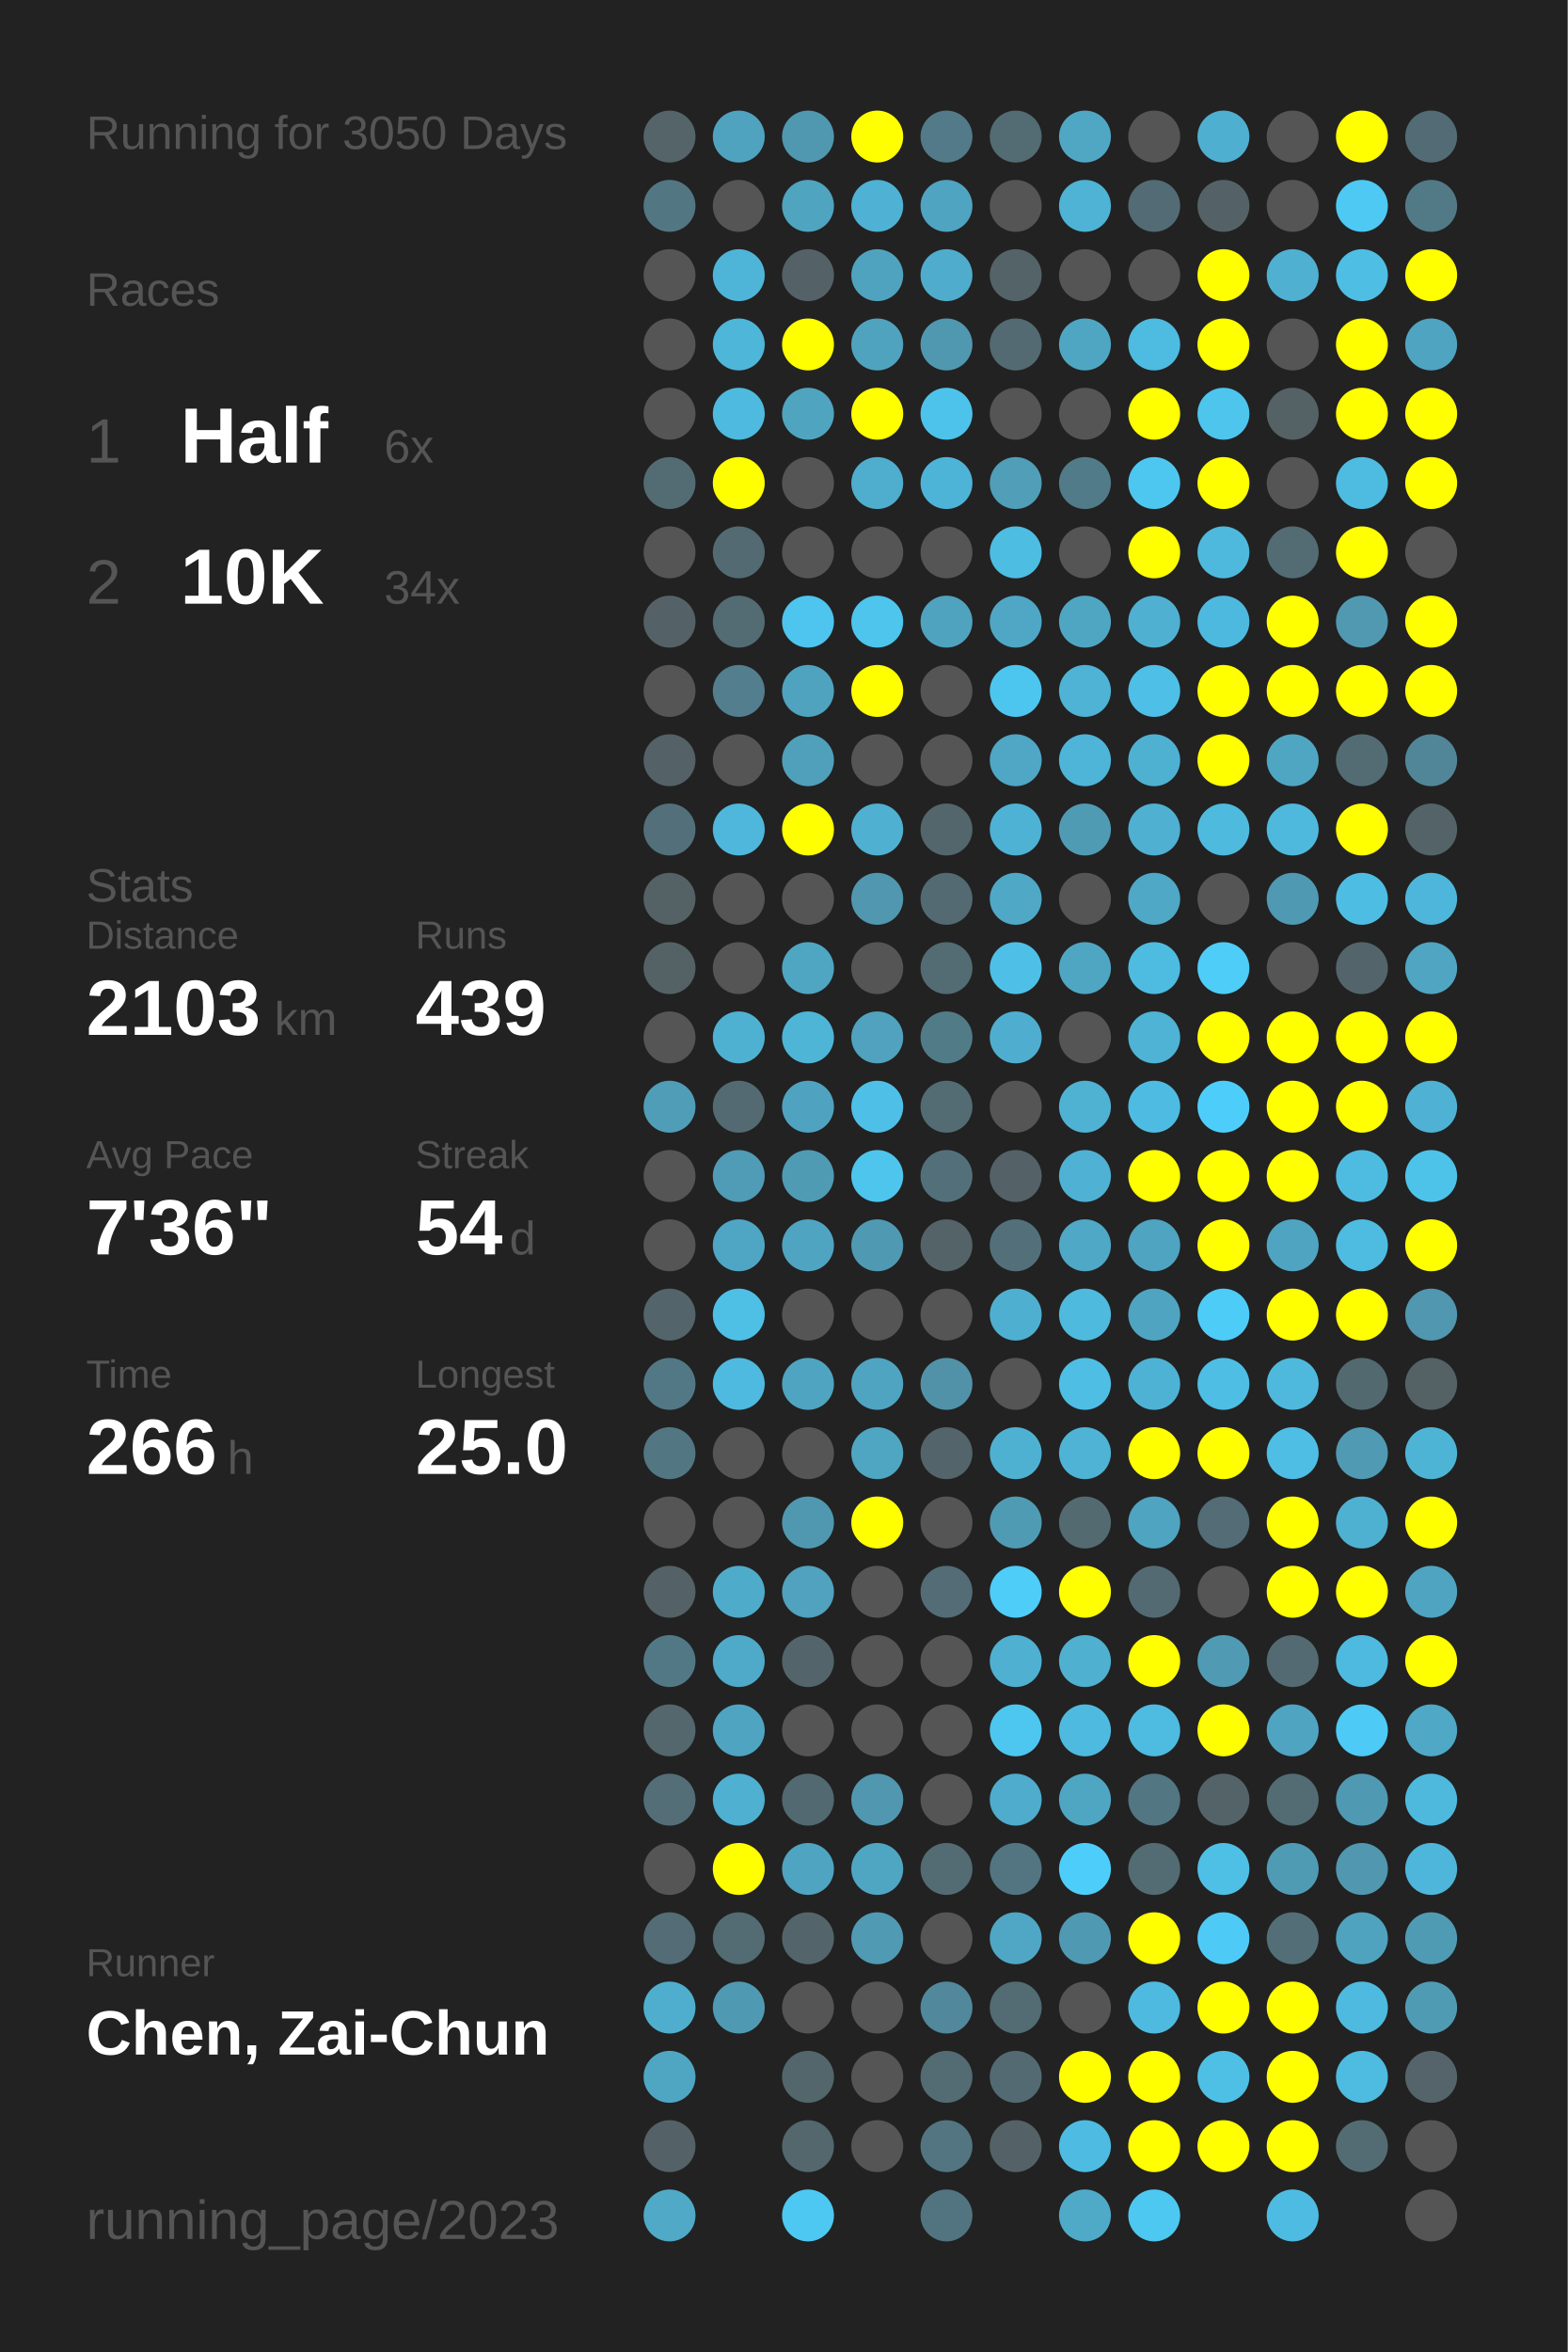
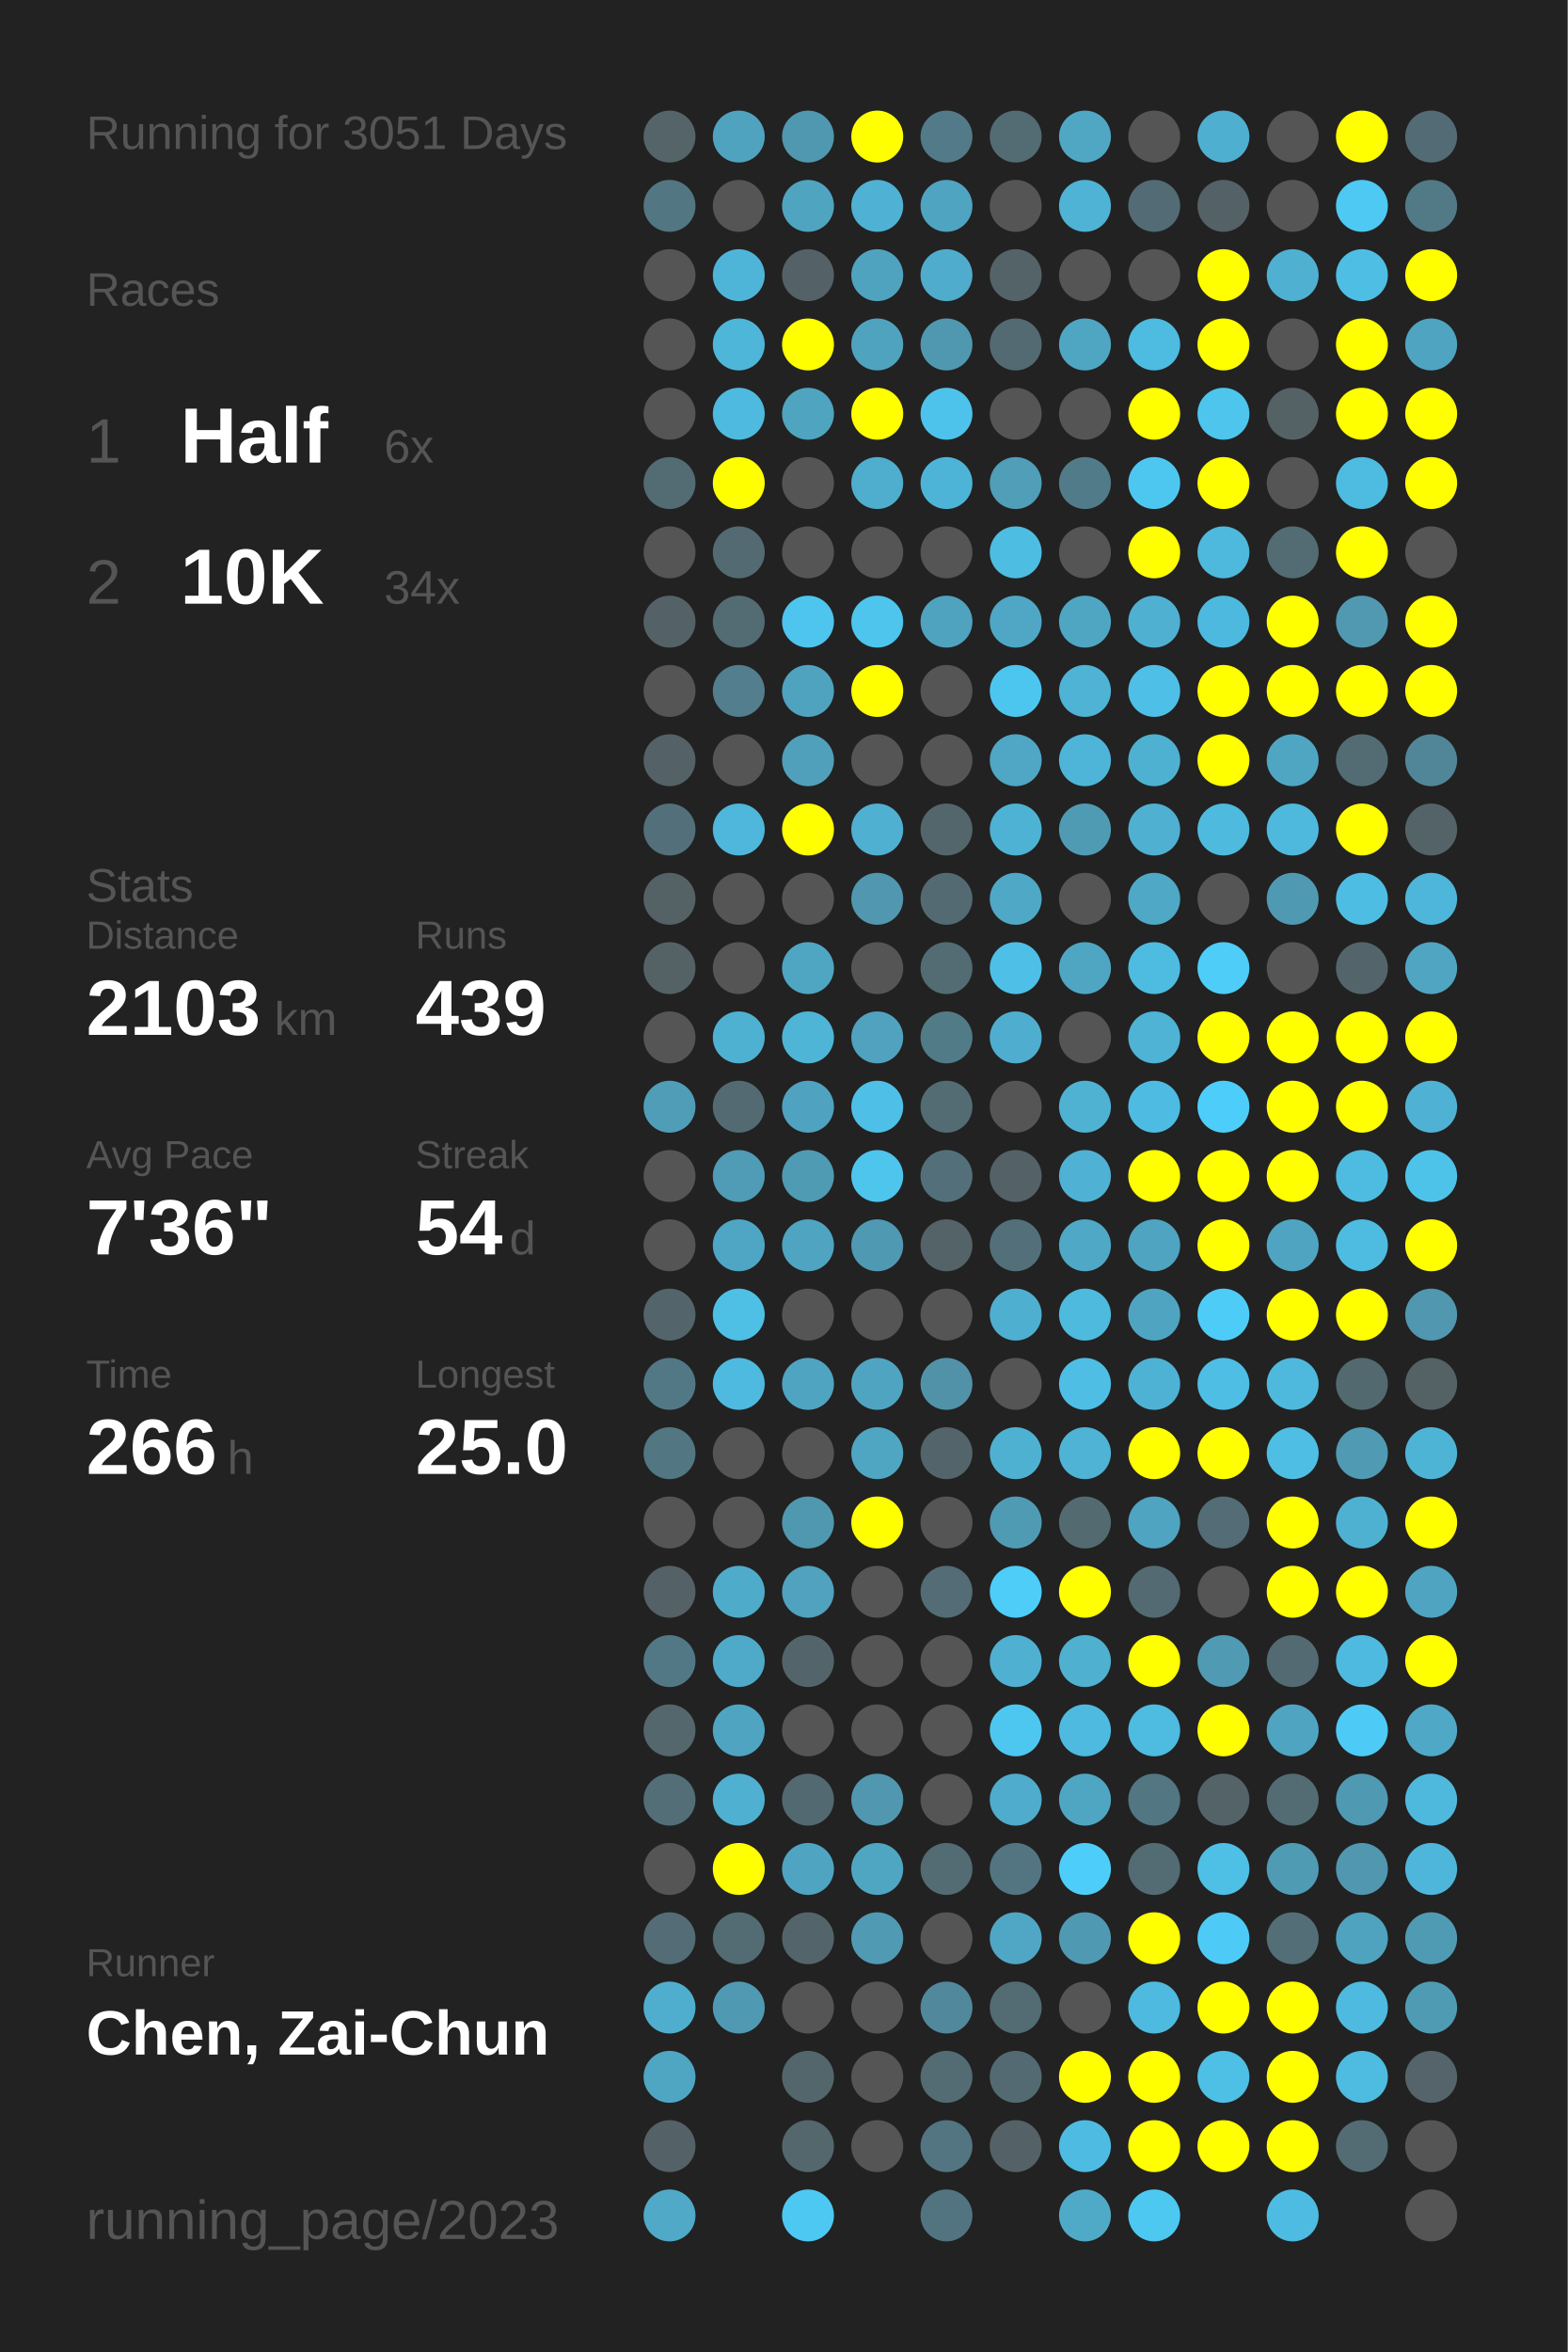
<svg xmlns="http://www.w3.org/2000/svg" baseProfile="full" height="300mm" version="1.1" viewBox="0,0,200,300" width="200mm">
  <defs />
  <rect fill="#222222" height="300" width="200" x="0" y="0" />
-   <text fill="#555555" style="font-size:6px; font-family:Arial;" x="11" y="19">Running for 3050 Days</text>
+   <text fill="#555555" style="font-size:6px; font-family:Arial;" x="11" y="19">Running for 3051 Days</text>
  <text fill="#555555" style="font-size:6px; font-family:Arial;" x="11" y="39">Races</text>
  <text fill="#555555" style="font-size:8px; font-family:Arial;" x="11" y="59">1</text>
  <text fill="#FFFFFF" style="font-size:10px; font-family:Arial; font-weight:bold;" x="23" y="59">Half</text>
  <text fill="#555555" style="font-size:6px; font-family:Arial;" x="49" y="59">6x</text>
  <text fill="#555555" style="font-size:8px; font-family:Arial;" x="11" y="77">2</text>
  <text fill="#FFFFFF" style="font-size:10px; font-family:Arial; font-weight:bold;" x="23" y="77">10K</text>
  <text fill="#555555" style="font-size:6px; font-family:Arial;" x="49" y="77">34x</text>
  <text fill="#555555" style="font-size:6px; font-family:Arial;" x="11" y="115">Stats</text>
  <text fill="#555555" style="font-size:5px; font-family:Arial;" x="11" y="121">Distance</text>
  <text fill="#FFFFFF" style="font-size:10px; font-family:Arial; font-weight:bold;" x="11" y="132">2103</text>
  <text fill="#555555" style="font-size:6px; font-family:Arial;" x="35" y="132">km</text>
  <text fill="#555555" style="font-size:5px; font-family:Arial;" x="53" y="121">Runs</text>
  <text fill="#FFFFFF" style="font-size:10px; font-family:Arial; font-weight:bold;" x="53" y="132">439</text>
  <text fill="#555555" style="font-size:5px; font-family:Arial;" x="11" y="149">Avg Pace</text>
  <text fill="#FFFFFF" style="font-size:10px; font-family:Arial; font-weight:bold;" x="11" y="160">7'36"</text>
  <text fill="#555555" style="font-size:5px; font-family:Arial;" x="53" y="149">Streak</text>
  <text fill="#FFFFFF" style="font-size:10px; font-family:Arial; font-weight:bold;" x="53" y="160">54</text>
  <text fill="#555555" style="font-size:6px; font-family:Arial;" x="65" y="160">d</text>
  <text fill="#555555" style="font-size:5px; font-family:Arial;" x="11" y="177">Time</text>
  <text fill="#FFFFFF" style="font-size:10px; font-family:Arial; font-weight:bold;" x="11" y="188">266</text>
  <text fill="#555555" style="font-size:6px; font-family:Arial;" x="29" y="188">h</text>
  <text fill="#555555" style="font-size:5px; font-family:Arial;" x="53" y="177">Longest</text>
  <text fill="#FFFFFF" style="font-size:10px; font-family:Arial; font-weight:bold;" x="53" y="188">25.0</text>
  <text fill="#555555" style="font-size:5px; font-family:Arial;" x="11" y="252.065">Runner</text>
  <text fill="#FFFFFF" style="font-size:8px; font-family:Arial; font-weight:bold;" x="11" y="262.065">Chen, Zai-Chun</text>
  <text fill="#555555" style="font-size:7px; font-family:Arial;" x="11" y="285.581">running_page/2023</text>
  <circle cx="85.417" cy="17.419" fill="#546469" r="3.312" />
  <circle cx="85.417" cy="26.258" fill="#527682" r="3.312" />
  <circle cx="85.417" cy="35.097" fill="#555555" r="3.312" />
  <circle cx="85.417" cy="43.935" fill="#555555" r="3.312" />
  <circle cx="85.417" cy="52.774" fill="#555555" r="3.312" />
  <circle cx="85.417" cy="61.613" fill="#536b73" r="3.312" />
  <circle cx="85.417" cy="70.452" fill="#555555" r="3.312" />
  <circle cx="85.417" cy="79.29" fill="#546267" r="3.312" />
  <circle cx="85.417" cy="88.129" fill="#555555" r="3.312" />
  <circle cx="85.417" cy="96.968" fill="#546166" r="3.312" />
  <circle cx="85.417" cy="105.806" fill="#53707a" r="3.312" />
  <circle cx="85.417" cy="114.645" fill="#546266" r="3.312" />
  <circle cx="85.417" cy="123.484" fill="#546266" r="3.312" />
  <circle cx="85.417" cy="132.323" fill="#555555" r="3.312" />
  <circle cx="85.417" cy="141.161" fill="#509db7" r="3.312" />
  <circle cx="85.417" cy="150" fill="#555555" r="3.312" />
  <circle cx="85.417" cy="158.839" fill="#555555" r="3.312" />
  <circle cx="85.417" cy="167.677" fill="#53656b" r="3.312" />
  <circle cx="85.417" cy="176.516" fill="#527885" r="3.312" />
  <circle cx="85.417" cy="185.355" fill="#527682" r="3.312" />
  <circle cx="85.417" cy="194.194" fill="#555555" r="3.312" />
  <circle cx="85.417" cy="203.032" fill="#546166" r="3.312" />
  <circle cx="85.417" cy="211.871" fill="#527885" r="3.312" />
  <circle cx="85.417" cy="220.71" fill="#53676d" r="3.312" />
  <circle cx="85.417" cy="229.548" fill="#536e77" r="3.312" />
  <circle cx="85.417" cy="238.387" fill="#555555" r="3.312" />
  <circle cx="85.417" cy="247.226" fill="#536c75" r="3.312" />
  <circle cx="85.417" cy="256.065" fill="#4faece" r="3.312" />
  <circle cx="85.417" cy="264.903" fill="#4fa6c3" r="3.312" />
  <circle cx="85.417" cy="273.742" fill="#546166" r="3.312" />
  <circle cx="85.417" cy="282.581" fill="#4fa9c7" r="3.312" />
  <circle cx="94.25" cy="17.419" fill="#4fa3bf" r="3.312" />
  <circle cx="94.25" cy="26.258" fill="#555555" r="3.312" />
  <circle cx="94.25" cy="35.097" fill="#4eb5d8" r="3.312" />
  <circle cx="94.25" cy="43.935" fill="#4eb6d9" r="3.312" />
  <circle cx="94.25" cy="52.774" fill="#4ebadf" r="3.312" />
  <circle cx="94.25" cy="61.613" fill="#FFFF00" r="3.312" />
  <circle cx="94.25" cy="70.452" fill="#536a72" r="3.312" />
  <circle cx="94.25" cy="79.29" fill="#536b73" r="3.312" />
  <circle cx="94.25" cy="88.129" fill="#527e8e" r="3.312" />
  <circle cx="94.25" cy="96.968" fill="#555555" r="3.312" />
  <circle cx="94.25" cy="105.806" fill="#4eb7db" r="3.312" />
  <circle cx="94.25" cy="114.645" fill="#555555" r="3.312" />
  <circle cx="94.25" cy="123.484" fill="#555555" r="3.312" />
  <circle cx="94.25" cy="132.323" fill="#4fb1d2" r="3.312" />
  <circle cx="94.25" cy="141.161" fill="#536a72" r="3.312" />
  <circle cx="94.25" cy="150" fill="#509bb5" r="3.312" />
  <circle cx="94.25" cy="158.839" fill="#4fa6c4" r="3.312" />
  <circle cx="94.25" cy="167.677" fill="#4ec0e6" r="3.312" />
  <circle cx="94.25" cy="176.516" fill="#4ebadf" r="3.312" />
  <circle cx="94.25" cy="185.355" fill="#555555" r="3.312" />
  <circle cx="94.25" cy="194.194" fill="#555555" r="3.312" />
  <circle cx="94.25" cy="203.032" fill="#4fabca" r="3.312" />
  <circle cx="94.25" cy="211.871" fill="#4fa9c8" r="3.312" />
  <circle cx="94.25" cy="220.71" fill="#4fa4c1" r="3.312" />
  <circle cx="94.25" cy="229.548" fill="#4fb0d1" r="3.312" />
  <circle cx="94.25" cy="238.387" fill="#FFFF00" r="3.312" />
  <circle cx="94.25" cy="247.226" fill="#536b72" r="3.312" />
  <circle cx="94.25" cy="256.065" fill="#5099b2" r="3.312" />
  <circle cx="103.083" cy="17.419" fill="#5098b0" r="3.312" />
  <circle cx="103.083" cy="26.258" fill="#4fa4c0" r="3.312" />
  <circle cx="103.083" cy="35.097" fill="#546268" r="3.312" />
  <circle cx="103.083" cy="43.935" fill="#FFFF00" r="3.312" />
  <circle cx="103.083" cy="52.774" fill="#4fa4c0" r="3.312" />
  <circle cx="103.083" cy="61.613" fill="#555555" r="3.312" />
  <circle cx="103.083" cy="70.452" fill="#555555" r="3.312" />
  <circle cx="103.083" cy="79.29" fill="#4dc5ee" r="3.312" />
  <circle cx="103.083" cy="88.129" fill="#4fa3bf" r="3.312" />
  <circle cx="103.083" cy="96.968" fill="#50a0bc" r="3.312" />
  <circle cx="103.083" cy="105.806" fill="#FFFF00" r="3.312" />
  <circle cx="103.083" cy="114.645" fill="#555555" r="3.312" />
  <circle cx="103.083" cy="123.484" fill="#4fa6c3" r="3.312" />
  <circle cx="103.083" cy="132.323" fill="#4eb5d7" r="3.312" />
  <circle cx="103.083" cy="141.161" fill="#4fa3c0" r="3.312" />
  <circle cx="103.083" cy="150" fill="#509bb4" r="3.312" />
  <circle cx="103.083" cy="158.839" fill="#4fa4c1" r="3.312" />
  <circle cx="103.083" cy="167.677" fill="#555555" r="3.312" />
  <circle cx="103.083" cy="176.516" fill="#4fa4c1" r="3.312" />
  <circle cx="103.083" cy="185.355" fill="#555555" r="3.312" />
  <circle cx="103.083" cy="194.194" fill="#5098b0" r="3.312" />
  <circle cx="103.083" cy="203.032" fill="#50a2be" r="3.312" />
  <circle cx="103.083" cy="211.871" fill="#53656b" r="3.312" />
  <circle cx="103.083" cy="220.71" fill="#555555" r="3.312" />
  <circle cx="103.083" cy="229.548" fill="#536971" r="3.312" />
  <circle cx="103.083" cy="238.387" fill="#4fa4c1" r="3.312" />
  <circle cx="103.083" cy="247.226" fill="#53656a" r="3.312" />
  <circle cx="103.083" cy="256.065" fill="#555555" r="3.312" />
  <circle cx="103.083" cy="264.903" fill="#53666c" r="3.312" />
  <circle cx="103.083" cy="273.742" fill="#53676d" r="3.312" />
  <circle cx="103.083" cy="282.581" fill="#4dc8f2" r="3.312" />
  <circle cx="111.917" cy="17.419" fill="#FFFF00" r="3.312" />
  <circle cx="111.917" cy="26.258" fill="#4fb1d3" r="3.312" />
  <circle cx="111.917" cy="35.097" fill="#4fa3bf" r="3.312" />
  <circle cx="111.917" cy="43.935" fill="#50a3bf" r="3.312" />
  <circle cx="111.917" cy="52.774" fill="#FFFF00" r="3.312" />
  <circle cx="111.917" cy="61.613" fill="#4fadcd" r="3.312" />
  <circle cx="111.917" cy="70.452" fill="#555555" r="3.312" />
  <circle cx="111.917" cy="79.29" fill="#4dc5ed" r="3.312" />
  <circle cx="111.917" cy="88.129" fill="#FFFF00" r="3.312" />
  <circle cx="111.917" cy="96.968" fill="#555555" r="3.312" />
  <circle cx="111.917" cy="105.806" fill="#4fb0d1" r="3.312" />
  <circle cx="111.917" cy="114.645" fill="#5097af" r="3.312" />
  <circle cx="111.917" cy="123.484" fill="#555555" r="3.312" />
  <circle cx="111.917" cy="132.323" fill="#50a2be" r="3.312" />
  <circle cx="111.917" cy="141.161" fill="#4ec0e7" r="3.312" />
  <circle cx="111.917" cy="150" fill="#4dc5ed" r="3.312" />
  <circle cx="111.917" cy="158.839" fill="#5099b2" r="3.312" />
  <circle cx="111.917" cy="167.677" fill="#555555" r="3.312" />
  <circle cx="111.917" cy="176.516" fill="#4fa4c1" r="3.312" />
  <circle cx="111.917" cy="185.355" fill="#4fa6c3" r="3.312" />
  <circle cx="111.917" cy="194.194" fill="#FFFF00" r="3.312" />
  <circle cx="111.917" cy="203.032" fill="#555555" r="3.312" />
  <circle cx="111.917" cy="211.871" fill="#555555" r="3.312" />
  <circle cx="111.917" cy="220.71" fill="#555555" r="3.312" />
  <circle cx="111.917" cy="229.548" fill="#5097af" r="3.312" />
  <circle cx="111.917" cy="238.387" fill="#4fa6c3" r="3.312" />
  <circle cx="111.917" cy="247.226" fill="#509ab3" r="3.312" />
  <circle cx="111.917" cy="256.065" fill="#555555" r="3.312" />
  <circle cx="111.917" cy="264.903" fill="#555555" r="3.312" />
  <circle cx="111.917" cy="273.742" fill="#555555" r="3.312" />
  <circle cx="120.75" cy="17.419" fill="#527a88" r="3.312" />
  <circle cx="120.75" cy="26.258" fill="#4fa4c1" r="3.312" />
  <circle cx="120.75" cy="35.097" fill="#4faccc" r="3.312" />
  <circle cx="120.75" cy="43.935" fill="#5098b0" r="3.312" />
  <circle cx="120.75" cy="52.774" fill="#4dc3eb" r="3.312" />
  <circle cx="120.75" cy="61.613" fill="#4eb4d7" r="3.312" />
  <circle cx="120.75" cy="70.452" fill="#555555" r="3.312" />
  <circle cx="120.75" cy="79.29" fill="#4fa3bf" r="3.312" />
  <circle cx="120.75" cy="88.129" fill="#555555" r="3.312" />
  <circle cx="120.75" cy="96.968" fill="#555555" r="3.312" />
  <circle cx="120.75" cy="105.806" fill="#53666c" r="3.312" />
  <circle cx="120.75" cy="114.645" fill="#536a72" r="3.312" />
  <circle cx="120.75" cy="123.484" fill="#536b73" r="3.312" />
  <circle cx="120.75" cy="132.323" fill="#527b88" r="3.312" />
  <circle cx="120.75" cy="141.161" fill="#536c74" r="3.312" />
  <circle cx="120.75" cy="150" fill="#53707a" r="3.312" />
  <circle cx="120.75" cy="158.839" fill="#546368" r="3.312" />
  <circle cx="120.75" cy="167.677" fill="#555555" r="3.312" />
  <circle cx="120.75" cy="176.516" fill="#5192a8" r="3.312" />
  <circle cx="120.75" cy="185.355" fill="#53646a" r="3.312" />
  <circle cx="120.75" cy="194.194" fill="#555555" r="3.312" />
  <circle cx="120.75" cy="203.032" fill="#536c75" r="3.312" />
  <circle cx="120.75" cy="211.871" fill="#555555" r="3.312" />
  <circle cx="120.75" cy="220.71" fill="#555555" r="3.312" />
  <circle cx="120.75" cy="229.548" fill="#555555" r="3.312" />
  <circle cx="120.75" cy="238.387" fill="#536b73" r="3.312" />
  <circle cx="120.75" cy="247.226" fill="#555555" r="3.312" />
  <circle cx="120.75" cy="256.065" fill="#51889b" r="3.312" />
  <circle cx="120.75" cy="264.903" fill="#536b73" r="3.312" />
  <circle cx="120.75" cy="273.742" fill="#527581" r="3.312" />
  <circle cx="120.75" cy="282.581" fill="#527480" r="3.312" />
  <circle cx="129.583" cy="17.419" fill="#536b73" r="3.312" />
  <circle cx="129.583" cy="26.258" fill="#555555" r="3.312" />
  <circle cx="129.583" cy="35.097" fill="#546368" r="3.312" />
  <circle cx="129.583" cy="43.935" fill="#536a72" r="3.312" />
  <circle cx="129.583" cy="52.774" fill="#555555" r="3.312" />
  <circle cx="129.583" cy="61.613" fill="#509eb8" r="3.312" />
  <circle cx="129.583" cy="70.452" fill="#4ebde2" r="3.312" />
  <circle cx="129.583" cy="79.29" fill="#4fa7c5" r="3.312" />
  <circle cx="129.583" cy="88.129" fill="#4dc6ef" r="3.312" />
  <circle cx="129.583" cy="96.968" fill="#4fa7c5" r="3.312" />
  <circle cx="129.583" cy="105.806" fill="#4eb2d4" r="3.312" />
  <circle cx="129.583" cy="114.645" fill="#4fa8c6" r="3.312" />
  <circle cx="129.583" cy="123.484" fill="#4ec0e7" r="3.312" />
  <circle cx="129.583" cy="132.323" fill="#4faecf" r="3.312" />
  <circle cx="129.583" cy="141.161" fill="#555555" r="3.312" />
  <circle cx="129.583" cy="150" fill="#546267" r="3.312" />
  <circle cx="129.583" cy="158.839" fill="#53707a" r="3.312" />
  <circle cx="129.583" cy="167.677" fill="#4fafd0" r="3.312" />
  <circle cx="129.583" cy="176.516" fill="#555555" r="3.312" />
  <circle cx="129.583" cy="185.355" fill="#4fb1d2" r="3.312" />
  <circle cx="129.583" cy="194.194" fill="#509bb4" r="3.312" />
  <circle cx="129.583" cy="203.032" fill="#4dcdf8" r="3.312" />
  <circle cx="129.583" cy="211.871" fill="#4fb0d1" r="3.312" />
  <circle cx="129.583" cy="220.71" fill="#4dc7f0" r="3.312" />
  <circle cx="129.583" cy="229.548" fill="#4faccc" r="3.312" />
  <circle cx="129.583" cy="238.387" fill="#527581" r="3.312" />
  <circle cx="129.583" cy="247.226" fill="#4fa7c5" r="3.312" />
  <circle cx="129.583" cy="256.065" fill="#536b73" r="3.312" />
  <circle cx="129.583" cy="264.903" fill="#536a72" r="3.312" />
  <circle cx="129.583" cy="273.742" fill="#546267" r="3.312" />
  <circle cx="138.417" cy="17.419" fill="#4fa7c4" r="3.312" />
  <circle cx="138.417" cy="26.258" fill="#4eb3d4" r="3.312" />
  <circle cx="138.417" cy="35.097" fill="#555555" r="3.312" />
  <circle cx="138.417" cy="43.935" fill="#4fa6c3" r="3.312" />
  <circle cx="138.417" cy="52.774" fill="#555555" r="3.312" />
  <circle cx="138.417" cy="61.613" fill="#527b89" r="3.312" />
  <circle cx="138.417" cy="70.452" fill="#555555" r="3.312" />
  <circle cx="138.417" cy="79.29" fill="#4fa6c3" r="3.312" />
  <circle cx="138.417" cy="88.129" fill="#4eb3d5" r="3.312" />
  <circle cx="138.417" cy="96.968" fill="#4eb5d8" r="3.312" />
  <circle cx="138.417" cy="105.806" fill="#509bb4" r="3.312" />
  <circle cx="138.417" cy="114.645" fill="#555555" r="3.312" />
  <circle cx="138.417" cy="123.484" fill="#4fa6c3" r="3.312" />
  <circle cx="138.417" cy="132.323" fill="#555555" r="3.312" />
  <circle cx="138.417" cy="141.161" fill="#4fb2d3" r="3.312" />
  <circle cx="138.417" cy="150" fill="#4fb1d3" r="3.312" />
  <circle cx="138.417" cy="158.839" fill="#4fa8c6" r="3.312" />
  <circle cx="138.417" cy="167.677" fill="#4ebade" r="3.312" />
  <circle cx="138.417" cy="176.516" fill="#4ebee5" r="3.312" />
  <circle cx="138.417" cy="185.355" fill="#4eb3d5" r="3.312" />
  <circle cx="138.417" cy="194.194" fill="#536a71" r="3.312" />
  <circle cx="138.417" cy="203.032" fill="#FFFF00" r="3.312" />
  <circle cx="138.417" cy="211.871" fill="#4fb0d0" r="3.312" />
  <circle cx="138.417" cy="220.71" fill="#4ebadf" r="3.312" />
  <circle cx="138.417" cy="229.548" fill="#4fa6c3" r="3.312" />
  <circle cx="138.417" cy="238.387" fill="#4dcefa" r="3.312" />
  <circle cx="138.417" cy="247.226" fill="#5099b2" r="3.312" />
  <circle cx="138.417" cy="256.065" fill="#555555" r="3.312" />
  <circle cx="138.417" cy="264.903" fill="#FFFF00" r="3.312" />
  <circle cx="138.417" cy="273.742" fill="#4ebce2" r="3.312" />
  <circle cx="138.417" cy="282.581" fill="#4faac8" r="3.312" />
  <circle cx="147.25" cy="17.419" fill="#555555" r="3.312" />
  <circle cx="147.25" cy="26.258" fill="#536b74" r="3.312" />
  <circle cx="147.25" cy="35.097" fill="#555555" r="3.312" />
  <circle cx="147.25" cy="43.935" fill="#4ebbe0" r="3.312" />
  <circle cx="147.25" cy="52.774" fill="#FFFF00" r="3.312" />
  <circle cx="147.25" cy="61.613" fill="#4dc7f0" r="3.312" />
  <circle cx="147.25" cy="70.452" fill="#FFFF00" r="3.312" />
  <circle cx="147.25" cy="79.29" fill="#4fb0d2" r="3.312" />
  <circle cx="147.25" cy="88.129" fill="#4ebfe6" r="3.312" />
  <circle cx="147.25" cy="96.968" fill="#4fb1d2" r="3.312" />
  <circle cx="147.25" cy="105.806" fill="#4fb0d2" r="3.312" />
  <circle cx="147.25" cy="114.645" fill="#4fa8c6" r="3.312" />
  <circle cx="147.25" cy="123.484" fill="#4ebbe1" r="3.312" />
  <circle cx="147.25" cy="132.323" fill="#4eb3d5" r="3.312" />
  <circle cx="147.25" cy="141.161" fill="#4ebce2" r="3.312" />
  <circle cx="147.25" cy="150" fill="#FFFF00" r="3.312" />
  <circle cx="147.25" cy="158.839" fill="#4fa4c1" r="3.312" />
  <circle cx="147.25" cy="167.677" fill="#4fa5c1" r="3.312" />
  <circle cx="147.25" cy="176.516" fill="#4eb2d4" r="3.312" />
  <circle cx="147.25" cy="185.355" fill="#FFFF00" r="3.312" />
  <circle cx="147.25" cy="194.194" fill="#4fa4c1" r="3.312" />
  <circle cx="147.25" cy="203.032" fill="#536a72" r="3.312" />
  <circle cx="147.25" cy="211.871" fill="#FFFF00" r="3.312" />
  <circle cx="147.25" cy="220.71" fill="#4ebbe0" r="3.312" />
  <circle cx="147.25" cy="229.548" fill="#527682" r="3.312" />
  <circle cx="147.25" cy="238.387" fill="#536b73" r="3.312" />
  <circle cx="147.25" cy="247.226" fill="#FFFF00" r="3.312" />
  <circle cx="147.25" cy="256.065" fill="#4ebadf" r="3.312" />
  <circle cx="147.25" cy="264.903" fill="#FFFF00" r="3.312" />
  <circle cx="147.25" cy="273.742" fill="#FFFF00" r="3.312" />
  <circle cx="147.25" cy="282.581" fill="#4dc8f1" r="3.312" />
  <circle cx="156.083" cy="17.419" fill="#4fafd0" r="3.312" />
  <circle cx="156.083" cy="26.258" fill="#546267" r="3.312" />
  <circle cx="156.083" cy="35.097" fill="#FFFF00" r="3.312" />
  <circle cx="156.083" cy="43.935" fill="#FFFF00" r="3.312" />
  <circle cx="156.083" cy="52.774" fill="#4dc5ed" r="3.312" />
  <circle cx="156.083" cy="61.613" fill="#FFFF00" r="3.312" />
  <circle cx="156.083" cy="70.452" fill="#4eb9dd" r="3.312" />
  <circle cx="156.083" cy="79.29" fill="#4eb9de" r="3.312" />
  <circle cx="156.083" cy="88.129" fill="#FFFF00" r="3.312" />
  <circle cx="156.083" cy="96.968" fill="#FFFF00" r="3.312" />
  <circle cx="156.083" cy="105.806" fill="#4ebade" r="3.312" />
  <circle cx="156.083" cy="114.645" fill="#555555" r="3.312" />
  <circle cx="156.083" cy="123.484" fill="#4dcdf8" r="3.312" />
  <circle cx="156.083" cy="132.323" fill="#FFFF00" r="3.312" />
  <circle cx="156.083" cy="141.161" fill="#4dcefa" r="3.312" />
  <circle cx="156.083" cy="150" fill="#FFFF00" r="3.312" />
  <circle cx="156.083" cy="158.839" fill="#FFFF00" r="3.312" />
  <circle cx="156.083" cy="167.677" fill="#4dccf7" r="3.312" />
  <circle cx="156.083" cy="176.516" fill="#4ebee5" r="3.312" />
  <circle cx="156.083" cy="185.355" fill="#FFFF00" r="3.312" />
  <circle cx="156.083" cy="194.194" fill="#536c75" r="3.312" />
  <circle cx="156.083" cy="203.032" fill="#555555" r="3.312" />
  <circle cx="156.083" cy="211.871" fill="#509ab3" r="3.312" />
  <circle cx="156.083" cy="220.71" fill="#FFFF00" r="3.312" />
  <circle cx="156.083" cy="229.548" fill="#546368" r="3.312" />
  <circle cx="156.083" cy="238.387" fill="#4ebfe5" r="3.312" />
  <circle cx="156.083" cy="247.226" fill="#4dcbf6" r="3.312" />
  <circle cx="156.083" cy="256.065" fill="#FFFF00" r="3.312" />
  <circle cx="156.083" cy="264.903" fill="#4ebfe5" r="3.312" />
  <circle cx="156.083" cy="273.742" fill="#FFFF00" r="3.312" />
  <circle cx="164.917" cy="17.419" fill="#555555" r="3.312" />
  <circle cx="164.917" cy="26.258" fill="#555555" r="3.312" />
  <circle cx="164.917" cy="35.097" fill="#4fb0d1" r="3.312" />
  <circle cx="164.917" cy="43.935" fill="#555555" r="3.312" />
  <circle cx="164.917" cy="52.774" fill="#546266" r="3.312" />
  <circle cx="164.917" cy="61.613" fill="#555555" r="3.312" />
  <circle cx="164.917" cy="70.452" fill="#536b73" r="3.312" />
  <circle cx="164.917" cy="79.29" fill="#FFFF00" r="3.312" />
  <circle cx="164.917" cy="88.129" fill="#FFFF00" r="3.312" />
  <circle cx="164.917" cy="96.968" fill="#4fa6c3" r="3.312" />
  <circle cx="164.917" cy="105.806" fill="#4eb9dd" r="3.312" />
  <circle cx="164.917" cy="114.645" fill="#5099b2" r="3.312" />
  <circle cx="164.917" cy="123.484" fill="#555555" r="3.312" />
  <circle cx="164.917" cy="132.323" fill="#FFFF00" r="3.312" />
  <circle cx="164.917" cy="141.161" fill="#FFFF00" r="3.312" />
  <circle cx="164.917" cy="150" fill="#FFFF00" r="3.312" />
  <circle cx="164.917" cy="158.839" fill="#4fa5c1" r="3.312" />
  <circle cx="164.917" cy="167.677" fill="#FFFF00" r="3.312" />
  <circle cx="164.917" cy="176.516" fill="#4eb9dd" r="3.312" />
  <circle cx="164.917" cy="185.355" fill="#4ebee4" r="3.312" />
  <circle cx="164.917" cy="194.194" fill="#FFFF00" r="3.312" />
  <circle cx="164.917" cy="203.032" fill="#FFFF00" r="3.312" />
  <circle cx="164.917" cy="211.871" fill="#536a72" r="3.312" />
  <circle cx="164.917" cy="220.71" fill="#4fa4c1" r="3.312" />
  <circle cx="164.917" cy="229.548" fill="#536b73" r="3.312" />
  <circle cx="164.917" cy="238.387" fill="#509bb4" r="3.312" />
  <circle cx="164.917" cy="247.226" fill="#536e77" r="3.312" />
  <circle cx="164.917" cy="256.065" fill="#FFFF00" r="3.312" />
  <circle cx="164.917" cy="264.903" fill="#FFFF00" r="3.312" />
  <circle cx="164.917" cy="273.742" fill="#FFFF00" r="3.312" />
  <circle cx="164.917" cy="282.581" fill="#4ebce2" r="3.312" />
  <circle cx="173.75" cy="17.419" fill="#FFFF00" r="3.312" />
  <circle cx="173.75" cy="26.258" fill="#4dc9f3" r="3.312" />
  <circle cx="173.75" cy="35.097" fill="#4ebee4" r="3.312" />
  <circle cx="173.75" cy="43.935" fill="#FFFF00" r="3.312" />
  <circle cx="173.75" cy="52.774" fill="#FFFF00" r="3.312" />
  <circle cx="173.75" cy="61.613" fill="#4ebbe0" r="3.312" />
  <circle cx="173.75" cy="70.452" fill="#FFFF00" r="3.312" />
  <circle cx="173.75" cy="79.29" fill="#5099b1" r="3.312" />
  <circle cx="173.75" cy="88.129" fill="#FFFF00" r="3.312" />
  <circle cx="173.75" cy="96.968" fill="#536c74" r="3.312" />
  <circle cx="173.75" cy="105.806" fill="#FFFF00" r="3.312" />
  <circle cx="173.75" cy="114.645" fill="#4ebde3" r="3.312" />
  <circle cx="173.75" cy="123.484" fill="#53656b" r="3.312" />
  <circle cx="173.75" cy="132.323" fill="#FFFF00" r="3.312" />
  <circle cx="173.75" cy="141.161" fill="#FFFF00" r="3.312" />
  <circle cx="173.75" cy="150" fill="#4ebce1" r="3.312" />
  <circle cx="173.75" cy="158.839" fill="#4ebbe0" r="3.312" />
  <circle cx="173.75" cy="167.677" fill="#FFFF00" r="3.312" />
  <circle cx="173.75" cy="176.516" fill="#536970" r="3.312" />
  <circle cx="173.75" cy="185.355" fill="#509ab3" r="3.312" />
  <circle cx="173.75" cy="194.194" fill="#4fb1d2" r="3.312" />
  <circle cx="173.75" cy="203.032" fill="#FFFF00" r="3.312" />
  <circle cx="173.75" cy="211.871" fill="#4ebadf" r="3.312" />
  <circle cx="173.75" cy="220.71" fill="#4dcbf6" r="3.312" />
  <circle cx="173.75" cy="229.548" fill="#5099b2" r="3.312" />
  <circle cx="173.75" cy="238.387" fill="#5097af" r="3.312" />
  <circle cx="173.75" cy="247.226" fill="#4fa3bf" r="3.312" />
  <circle cx="173.75" cy="256.065" fill="#4ebadf" r="3.312" />
  <circle cx="173.75" cy="264.903" fill="#4ebbe0" r="3.312" />
  <circle cx="173.75" cy="273.742" fill="#536c74" r="3.312" />
  <circle cx="182.583" cy="17.419" fill="#536b74" r="3.312" />
  <circle cx="182.583" cy="26.258" fill="#527986" r="3.312" />
  <circle cx="182.583" cy="35.097" fill="#FFFF00" r="3.312" />
  <circle cx="182.583" cy="43.935" fill="#4fa4c1" r="3.312" />
  <circle cx="182.583" cy="52.774" fill="#FFFF00" r="3.312" />
  <circle cx="182.583" cy="61.613" fill="#FFFF00" r="3.312" />
  <circle cx="182.583" cy="70.452" fill="#555555" r="3.312" />
  <circle cx="182.583" cy="79.29" fill="#FFFF00" r="3.312" />
  <circle cx="182.583" cy="88.129" fill="#FFFF00" r="3.312" />
  <circle cx="182.583" cy="96.968" fill="#518698" r="3.312" />
  <circle cx="182.583" cy="105.806" fill="#546368" r="3.312" />
  <circle cx="182.583" cy="114.645" fill="#4eb6da" r="3.312" />
  <circle cx="182.583" cy="123.484" fill="#4fa5c2" r="3.312" />
  <circle cx="182.583" cy="132.323" fill="#FFFF00" r="3.312" />
  <circle cx="182.583" cy="141.161" fill="#4fb2d4" r="3.312" />
  <circle cx="182.583" cy="150" fill="#4dc3ea" r="3.312" />
  <circle cx="182.583" cy="158.839" fill="#FFFF00" r="3.312" />
  <circle cx="182.583" cy="167.677" fill="#5097af" r="3.312" />
  <circle cx="182.583" cy="176.516" fill="#546266" r="3.312" />
  <circle cx="182.583" cy="185.355" fill="#4eb4d6" r="3.312" />
  <circle cx="182.583" cy="194.194" fill="#FFFF00" r="3.312" />
  <circle cx="182.583" cy="203.032" fill="#4fa4c1" r="3.312" />
  <circle cx="182.583" cy="211.871" fill="#FFFF00" r="3.312" />
  <circle cx="182.583" cy="220.71" fill="#4fa8c6" r="3.312" />
  <circle cx="182.583" cy="229.548" fill="#4eb9dd" r="3.312" />
  <circle cx="182.583" cy="238.387" fill="#4eb6da" r="3.312" />
  <circle cx="182.583" cy="247.226" fill="#509bb4" r="3.312" />
  <circle cx="182.583" cy="256.065" fill="#509bb4" r="3.312" />
  <circle cx="182.583" cy="264.903" fill="#54646a" r="3.312" />
  <circle cx="182.583" cy="273.742" fill="#555555" r="3.312" />
  <circle cx="182.583" cy="282.581" fill="#555555" r="3.312" />
</svg>
